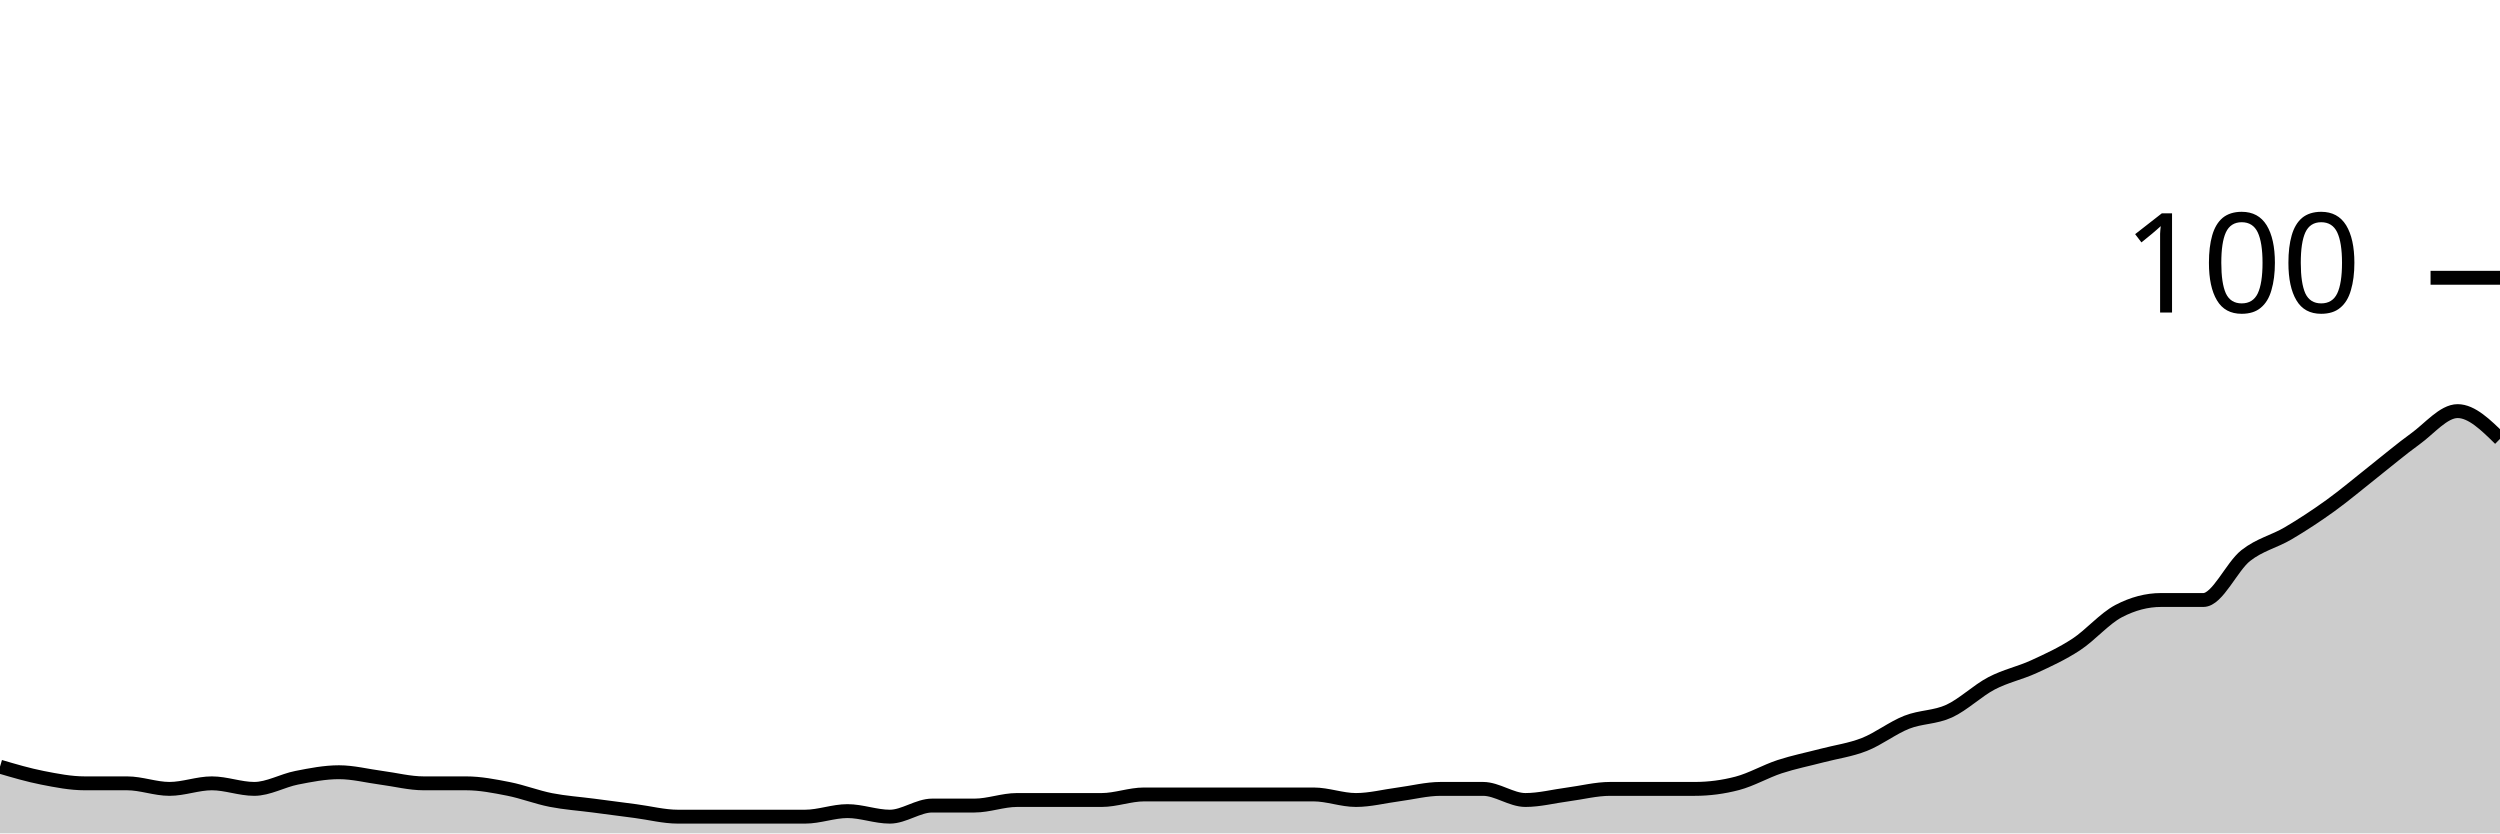
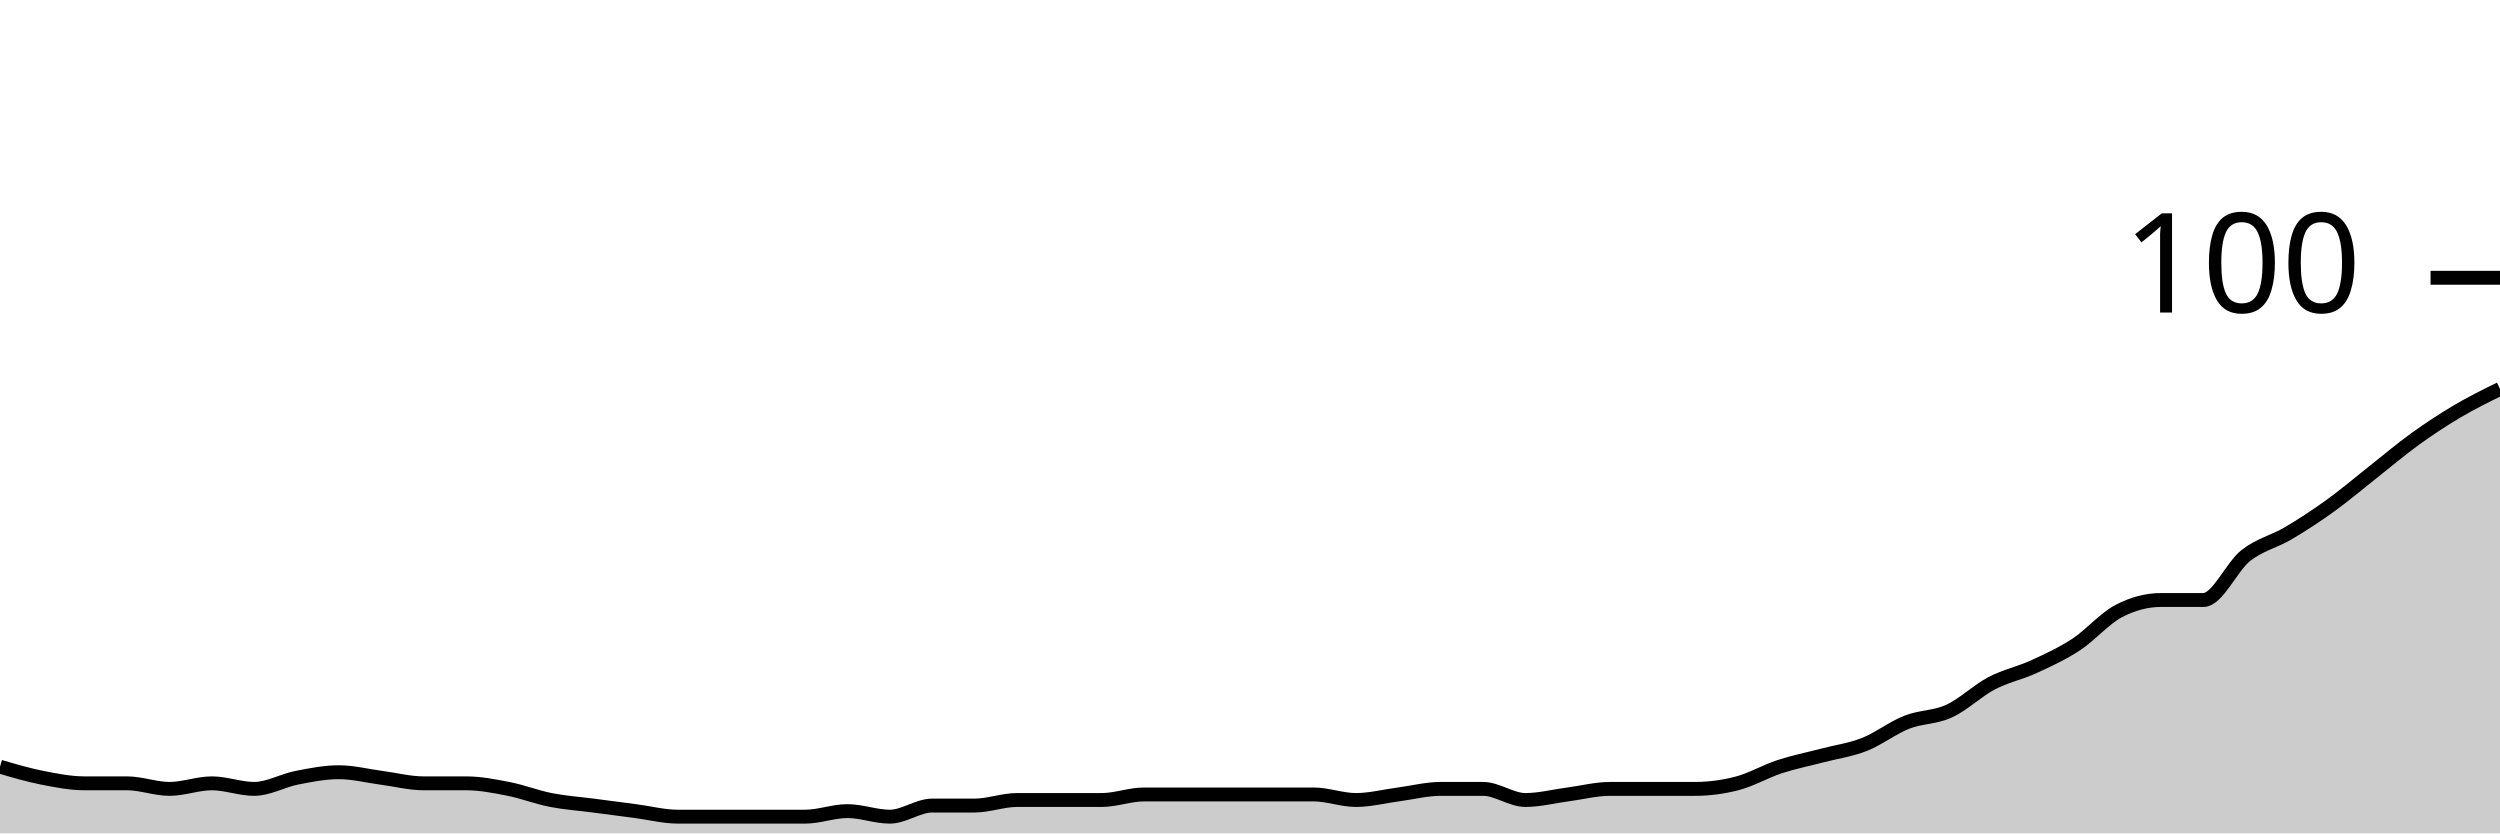
<svg xmlns="http://www.w3.org/2000/svg" viewBox="0 0 180 60">
  <g transform="translate(0,20)">
-     <path class="area" fill="rgba(0, 0, 0, 0.2)" d="M0,35.2C1.017,35.5,2.034,35.8,3.051,36C4.068,36.2,5.085,36.4,6.102,36.4C7.119,36.4,8.136,36.4,9.153,36.4C10.169,36.4,11.186,36.8,12.203,36.8C13.22,36.8,14.237,36.4,15.254,36.4C16.271,36.4,17.288,36.8,18.305,36.8C19.322,36.8,20.339,36.2,21.356,36C22.373,35.8,23.39,35.6,24.407,35.6C25.424,35.6,26.441,35.867,27.458,36C28.475,36.133,29.492,36.4,30.508,36.4C31.525,36.4,32.542,36.4,33.559,36.4C34.576,36.4,35.593,36.6,36.61,36.8C37.627,37,38.644,37.4,39.661,37.6C40.678,37.8,41.695,37.867,42.712,38C43.729,38.133,44.746,38.267,45.763,38.4C46.78,38.533,47.797,38.8,48.814,38.8C49.831,38.8,50.847,38.8,51.864,38.8C52.881,38.8,53.898,38.8,54.915,38.8C55.932,38.8,56.949,38.8,57.966,38.8C58.983,38.8,60,38.4,61.017,38.4C62.034,38.4,63.051,38.8,64.068,38.8C65.085,38.8,66.102,38,67.119,38C68.136,38,69.153,38,70.169,38C71.186,38,72.203,37.6,73.22,37.6C74.237,37.6,75.254,37.6,76.271,37.6C77.288,37.6,78.305,37.6,79.322,37.6C80.339,37.6,81.356,37.2,82.373,37.2C83.39,37.2,84.407,37.2,85.424,37.2C86.441,37.2,87.458,37.2,88.475,37.2C89.492,37.2,90.508,37.2,91.525,37.2C92.542,37.2,93.559,37.2,94.576,37.2C95.593,37.2,96.61,37.6,97.627,37.6C98.644,37.6,99.661,37.333,100.678,37.2C101.695,37.067,102.712,36.8,103.729,36.8C104.746,36.8,105.763,36.8,106.78,36.8C107.797,36.8,108.814,37.6,109.831,37.6C110.847,37.6,111.864,37.333,112.881,37.2C113.898,37.067,114.915,36.8,115.932,36.8C116.949,36.8,117.966,36.8,118.983,36.8C120,36.8,121.017,36.8,122.034,36.8C123.051,36.8,124.068,36.667,125.085,36.4C126.102,36.133,127.119,35.533,128.136,35.2C129.153,34.867,130.169,34.667,131.186,34.4C132.203,34.133,133.22,34,134.237,33.6C135.254,33.2,136.271,32.4,137.288,32C138.305,31.6,139.322,31.667,140.339,31.2C141.356,30.733,142.373,29.733,143.39,29.2C144.407,28.667,145.424,28.467,146.441,28C147.458,27.533,148.475,27.067,149.492,26.4C150.508,25.733,151.525,24.533,152.542,24C153.559,23.467,154.576,23.2,155.593,23.2C156.61,23.2,157.627,23.2,158.644,23.2C159.661,23.2,160.678,20.8,161.695,20C162.712,19.2,163.729,19,164.746,18.4C165.763,17.8,166.78,17.133,167.797,16.4C168.814,15.667,169.831,14.8,170.847,14C171.864,13.2,172.881,12.333,173.898,11.6C174.915,10.867,175.932,9.6,176.949,9.6C177.966,9.6,178.983,10.6,180,11.6L180,40C178.983,40,177.966,40,176.949,40C175.932,40,174.915,40,173.898,40C172.881,40,171.864,40,170.847,40C169.831,40,168.814,40,167.797,40C166.78,40,165.763,40,164.746,40C163.729,40,162.712,40,161.695,40C160.678,40,159.661,40,158.644,40C157.627,40,156.61,40,155.593,40C154.576,40,153.559,40,152.542,40C151.525,40,150.508,40,149.492,40C148.475,40,147.458,40,146.441,40C145.424,40,144.407,40,143.39,40C142.373,40,141.356,40,140.339,40C139.322,40,138.305,40,137.288,40C136.271,40,135.254,40,134.237,40C133.22,40,132.203,40,131.186,40C130.169,40,129.153,40,128.136,40C127.119,40,126.102,40,125.085,40C124.068,40,123.051,40,122.034,40C121.017,40,120,40,118.983,40C117.966,40,116.949,40,115.932,40C114.915,40,113.898,40,112.881,40C111.864,40,110.847,40,109.831,40C108.814,40,107.797,40,106.78,40C105.763,40,104.746,40,103.729,40C102.712,40,101.695,40,100.678,40C99.661,40,98.644,40,97.627,40C96.61,40,95.593,40,94.576,40C93.559,40,92.542,40,91.525,40C90.508,40,89.492,40,88.475,40C87.458,40,86.441,40,85.424,40C84.407,40,83.39,40,82.373,40C81.356,40,80.339,40,79.322,40C78.305,40,77.288,40,76.271,40C75.254,40,74.237,40,73.22,40C72.203,40,71.186,40,70.169,40C69.153,40,68.136,40,67.119,40C66.102,40,65.085,40,64.068,40C63.051,40,62.034,40,61.017,40C60,40,58.983,40,57.966,40C56.949,40,55.932,40,54.915,40C53.898,40,52.881,40,51.864,40C50.847,40,49.831,40,48.814,40C47.797,40,46.78,40,45.763,40C44.746,40,43.729,40,42.712,40C41.695,40,40.678,40,39.661,40C38.644,40,37.627,40,36.61,40C35.593,40,34.576,40,33.559,40C32.542,40,31.525,40,30.508,40C29.492,40,28.475,40,27.458,40C26.441,40,25.424,40,24.407,40C23.39,40,22.373,40,21.356,40C20.339,40,19.322,40,18.305,40C17.288,40,16.271,40,15.254,40C14.237,40,13.22,40,12.203,40C11.186,40,10.169,40,9.153,40C8.136,40,7.119,40,6.102,40C5.085,40,4.068,40,3.051,40C2.034,40,1.017,40,0,40Z" />
-     <path class="line" stroke="black" fill="none" d="M0,35.2C1.017,35.5,2.034,35.8,3.051,36C4.068,36.2,5.085,36.4,6.102,36.4C7.119,36.4,8.136,36.4,9.153,36.4C10.169,36.4,11.186,36.8,12.203,36.8C13.22,36.8,14.237,36.4,15.254,36.4C16.271,36.4,17.288,36.8,18.305,36.8C19.322,36.8,20.339,36.2,21.356,36C22.373,35.8,23.39,35.6,24.407,35.6C25.424,35.6,26.441,35.867,27.458,36C28.475,36.133,29.492,36.4,30.508,36.4C31.525,36.4,32.542,36.4,33.559,36.4C34.576,36.4,35.593,36.6,36.61,36.8C37.627,37,38.644,37.4,39.661,37.6C40.678,37.8,41.695,37.867,42.712,38C43.729,38.133,44.746,38.267,45.763,38.4C46.78,38.533,47.797,38.8,48.814,38.8C49.831,38.8,50.847,38.8,51.864,38.8C52.881,38.8,53.898,38.8,54.915,38.8C55.932,38.8,56.949,38.8,57.966,38.8C58.983,38.8,60,38.4,61.017,38.4C62.034,38.4,63.051,38.8,64.068,38.8C65.085,38.8,66.102,38,67.119,38C68.136,38,69.153,38,70.169,38C71.186,38,72.203,37.6,73.22,37.6C74.237,37.6,75.254,37.6,76.271,37.6C77.288,37.6,78.305,37.6,79.322,37.6C80.339,37.6,81.356,37.2,82.373,37.2C83.39,37.2,84.407,37.2,85.424,37.2C86.441,37.2,87.458,37.2,88.475,37.2C89.492,37.2,90.508,37.2,91.525,37.2C92.542,37.2,93.559,37.2,94.576,37.2C95.593,37.2,96.61,37.6,97.627,37.6C98.644,37.6,99.661,37.333,100.678,37.2C101.695,37.067,102.712,36.8,103.729,36.8C104.746,36.8,105.763,36.8,106.78,36.8C107.797,36.8,108.814,37.6,109.831,37.6C110.847,37.6,111.864,37.333,112.881,37.2C113.898,37.067,114.915,36.8,115.932,36.8C116.949,36.8,117.966,36.8,118.983,36.8C120,36.8,121.017,36.8,122.034,36.8C123.051,36.8,124.068,36.667,125.085,36.4C126.102,36.133,127.119,35.533,128.136,35.2C129.153,34.867,130.169,34.667,131.186,34.4C132.203,34.133,133.22,34,134.237,33.6C135.254,33.2,136.271,32.4,137.288,32C138.305,31.6,139.322,31.667,140.339,31.2C141.356,30.733,142.373,29.733,143.39,29.2C144.407,28.667,145.424,28.467,146.441,28C147.458,27.533,148.475,27.067,149.492,26.4C150.508,25.733,151.525,24.533,152.542,24C153.559,23.467,154.576,23.2,155.593,23.2C156.61,23.2,157.627,23.2,158.644,23.2C159.661,23.2,160.678,20.8,161.695,20C162.712,19.2,163.729,19,164.746,18.4C165.763,17.8,166.78,17.133,167.797,16.4C168.814,15.667,169.831,14.8,170.847,14C171.864,13.2,172.881,12.333,173.898,11.6C174.915,10.867,175.932,9.6,176.949,9.6C177.966,9.6,178.983,10.6,180,11.6" />
+     <path class="area" fill="rgba(0, 0, 0, 0.2)" d="M0,35.2C1.017,35.5,2.034,35.8,3.051,36C4.068,36.2,5.085,36.4,6.102,36.4C7.119,36.4,8.136,36.4,9.153,36.4C10.169,36.4,11.186,36.8,12.203,36.8C13.22,36.8,14.237,36.4,15.254,36.4C16.271,36.4,17.288,36.8,18.305,36.8C19.322,36.8,20.339,36.2,21.356,36C22.373,35.8,23.39,35.6,24.407,35.6C25.424,35.6,26.441,35.867,27.458,36C28.475,36.133,29.492,36.4,30.508,36.4C31.525,36.4,32.542,36.4,33.559,36.4C34.576,36.4,35.593,36.6,36.61,36.8C37.627,37,38.644,37.4,39.661,37.6C40.678,37.8,41.695,37.867,42.712,38C43.729,38.133,44.746,38.267,45.763,38.4C46.78,38.533,47.797,38.8,48.814,38.8C49.831,38.8,50.847,38.8,51.864,38.8C52.881,38.8,53.898,38.8,54.915,38.8C55.932,38.8,56.949,38.8,57.966,38.8C58.983,38.8,60,38.4,61.017,38.4C62.034,38.4,63.051,38.8,64.068,38.8C65.085,38.8,66.102,38,67.119,38C68.136,38,69.153,38,70.169,38C71.186,38,72.203,37.6,73.22,37.6C74.237,37.6,75.254,37.6,76.271,37.6C77.288,37.6,78.305,37.6,79.322,37.6C80.339,37.6,81.356,37.2,82.373,37.2C83.39,37.2,84.407,37.2,85.424,37.2C86.441,37.2,87.458,37.2,88.475,37.2C89.492,37.2,90.508,37.2,91.525,37.2C92.542,37.2,93.559,37.2,94.576,37.2C95.593,37.2,96.61,37.6,97.627,37.6C98.644,37.6,99.661,37.333,100.678,37.2C101.695,37.067,102.712,36.8,103.729,36.8C104.746,36.8,105.763,36.8,106.78,36.8C107.797,36.8,108.814,37.6,109.831,37.6C110.847,37.6,111.864,37.333,112.881,37.2C113.898,37.067,114.915,36.8,115.932,36.8C116.949,36.8,117.966,36.8,118.983,36.8C120,36.8,121.017,36.8,122.034,36.8C123.051,36.8,124.068,36.667,125.085,36.4C126.102,36.133,127.119,35.533,128.136,35.2C129.153,34.867,130.169,34.667,131.186,34.4C132.203,34.133,133.22,34,134.237,33.6C135.254,33.2,136.271,32.4,137.288,32C138.305,31.6,139.322,31.667,140.339,31.2C141.356,30.733,142.373,29.733,143.39,29.2C144.407,28.667,145.424,28.467,146.441,28C147.458,27.533,148.475,27.067,149.492,26.4C150.508,25.733,151.525,24.533,152.542,24C153.559,23.467,154.576,23.2,155.593,23.2C156.61,23.2,157.627,23.2,158.644,23.2C159.661,23.2,160.678,20.8,161.695,20C162.712,19.2,163.729,19,164.746,18.4C165.763,17.8,166.78,17.133,167.797,16.4C168.814,15.667,169.831,14.8,170.847,14C171.864,13.2,172.881,12.333,173.898,11.6C174.915,10.867,175.932,10.2,176.949,9.6C177.966,9,178.983,8.5,180,8L180,40C178.983,40,177.966,40,176.949,40C175.932,40,174.915,40,173.898,40C172.881,40,171.864,40,170.847,40C169.831,40,168.814,40,167.797,40C166.78,40,165.763,40,164.746,40C163.729,40,162.712,40,161.695,40C160.678,40,159.661,40,158.644,40C157.627,40,156.61,40,155.593,40C154.576,40,153.559,40,152.542,40C151.525,40,150.508,40,149.492,40C148.475,40,147.458,40,146.441,40C145.424,40,144.407,40,143.39,40C142.373,40,141.356,40,140.339,40C139.322,40,138.305,40,137.288,40C136.271,40,135.254,40,134.237,40C133.22,40,132.203,40,131.186,40C130.169,40,129.153,40,128.136,40C127.119,40,126.102,40,125.085,40C124.068,40,123.051,40,122.034,40C121.017,40,120,40,118.983,40C117.966,40,116.949,40,115.932,40C114.915,40,113.898,40,112.881,40C111.864,40,110.847,40,109.831,40C108.814,40,107.797,40,106.78,40C105.763,40,104.746,40,103.729,40C102.712,40,101.695,40,100.678,40C99.661,40,98.644,40,97.627,40C96.61,40,95.593,40,94.576,40C93.559,40,92.542,40,91.525,40C90.508,40,89.492,40,88.475,40C87.458,40,86.441,40,85.424,40C84.407,40,83.39,40,82.373,40C81.356,40,80.339,40,79.322,40C78.305,40,77.288,40,76.271,40C75.254,40,74.237,40,73.22,40C72.203,40,71.186,40,70.169,40C69.153,40,68.136,40,67.119,40C66.102,40,65.085,40,64.068,40C63.051,40,62.034,40,61.017,40C60,40,58.983,40,57.966,40C56.949,40,55.932,40,54.915,40C53.898,40,52.881,40,51.864,40C50.847,40,49.831,40,48.814,40C47.797,40,46.78,40,45.763,40C44.746,40,43.729,40,42.712,40C41.695,40,40.678,40,39.661,40C38.644,40,37.627,40,36.61,40C35.593,40,34.576,40,33.559,40C32.542,40,31.525,40,30.508,40C29.492,40,28.475,40,27.458,40C26.441,40,25.424,40,24.407,40C23.39,40,22.373,40,21.356,40C20.339,40,19.322,40,18.305,40C17.288,40,16.271,40,15.254,40C14.237,40,13.22,40,12.203,40C11.186,40,10.169,40,9.153,40C8.136,40,7.119,40,6.102,40C5.085,40,4.068,40,3.051,40C2.034,40,1.017,40,0,40Z" />
+     <path class="line" stroke="black" fill="none" d="M0,35.2C1.017,35.5,2.034,35.8,3.051,36C4.068,36.2,5.085,36.4,6.102,36.4C7.119,36.4,8.136,36.4,9.153,36.4C10.169,36.4,11.186,36.8,12.203,36.8C13.22,36.8,14.237,36.4,15.254,36.4C16.271,36.4,17.288,36.8,18.305,36.8C19.322,36.8,20.339,36.2,21.356,36C22.373,35.8,23.39,35.6,24.407,35.6C25.424,35.6,26.441,35.867,27.458,36C28.475,36.133,29.492,36.4,30.508,36.4C31.525,36.4,32.542,36.4,33.559,36.4C34.576,36.4,35.593,36.6,36.61,36.8C37.627,37,38.644,37.4,39.661,37.6C40.678,37.8,41.695,37.867,42.712,38C43.729,38.133,44.746,38.267,45.763,38.4C46.78,38.533,47.797,38.8,48.814,38.8C49.831,38.8,50.847,38.8,51.864,38.8C52.881,38.8,53.898,38.8,54.915,38.8C55.932,38.8,56.949,38.8,57.966,38.8C58.983,38.8,60,38.4,61.017,38.4C62.034,38.4,63.051,38.8,64.068,38.8C65.085,38.8,66.102,38,67.119,38C68.136,38,69.153,38,70.169,38C71.186,38,72.203,37.6,73.22,37.6C74.237,37.6,75.254,37.6,76.271,37.6C77.288,37.6,78.305,37.6,79.322,37.6C80.339,37.6,81.356,37.2,82.373,37.2C83.39,37.2,84.407,37.2,85.424,37.2C86.441,37.2,87.458,37.2,88.475,37.2C89.492,37.2,90.508,37.2,91.525,37.2C92.542,37.2,93.559,37.2,94.576,37.2C95.593,37.2,96.61,37.6,97.627,37.6C98.644,37.6,99.661,37.333,100.678,37.2C101.695,37.067,102.712,36.8,103.729,36.8C104.746,36.8,105.763,36.8,106.78,36.8C107.797,36.8,108.814,37.6,109.831,37.6C110.847,37.6,111.864,37.333,112.881,37.2C113.898,37.067,114.915,36.8,115.932,36.8C116.949,36.8,117.966,36.8,118.983,36.8C120,36.8,121.017,36.8,122.034,36.8C123.051,36.8,124.068,36.667,125.085,36.4C126.102,36.133,127.119,35.533,128.136,35.2C129.153,34.867,130.169,34.667,131.186,34.4C132.203,34.133,133.22,34,134.237,33.6C135.254,33.2,136.271,32.4,137.288,32C138.305,31.6,139.322,31.667,140.339,31.2C141.356,30.733,142.373,29.733,143.39,29.2C144.407,28.667,145.424,28.467,146.441,28C147.458,27.533,148.475,27.067,149.492,26.4C150.508,25.733,151.525,24.533,152.542,24C153.559,23.467,154.576,23.2,155.593,23.2C156.61,23.2,157.627,23.2,158.644,23.2C159.661,23.2,160.678,20.8,161.695,20C162.712,19.2,163.729,19,164.746,18.4C165.763,17.8,166.78,17.133,167.797,16.4C168.814,15.667,169.831,14.8,170.847,14C171.864,13.2,172.881,12.333,173.898,11.6C174.915,10.867,175.932,10.2,176.949,9.6C177.966,9,178.983,8.5,180,8" />
    <path class="axis-ceiling" stroke-width="1" stroke="black" fill="none" d="M175,0L180,0" />
    <text class="axis-ceiling-label" font-family="sans-serif" text-anchor="end" font-size="10px" x="170" y="2.5">100</text>
  </g>
</svg>
